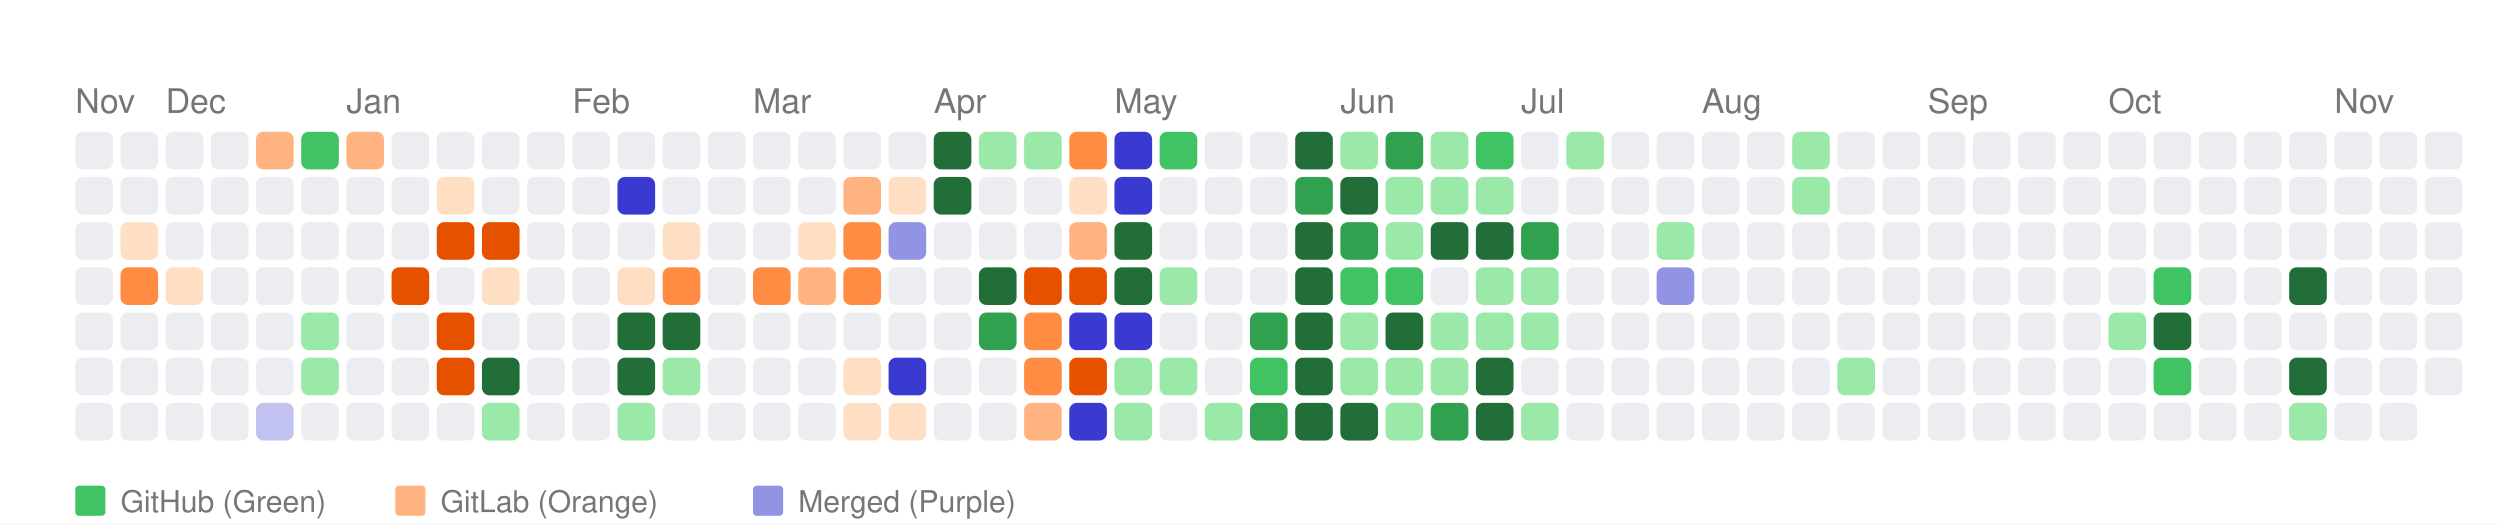
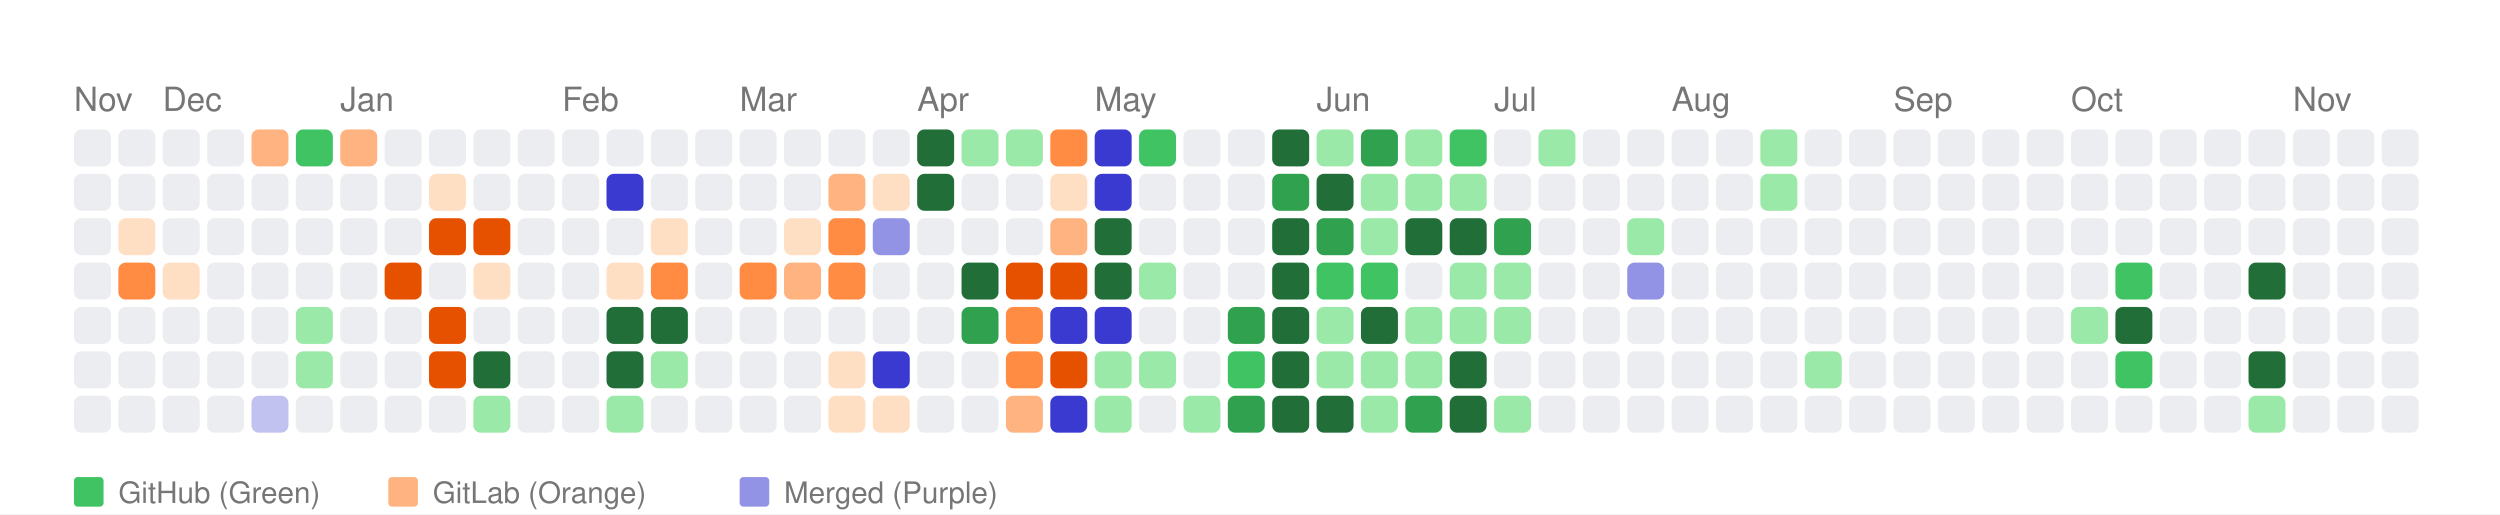
- <svg xmlns="http://www.w3.org/2000/svg" width="664" height="139" viewBox="0 0 664 139">
+ <svg xmlns="http://www.w3.org/2000/svg" width="676" height="139" viewBox="0 0 676 139">
  <style>
    text { font-family: -apple-system, BlinkMacSystemFont, "Segoe UI", Helvetica, Arial, sans-serif; }
  </style>
  <rect width="100%" height="100%" fill="white" />
  <text x="20" y="30" font-size="9" font-family="sans-serif" fill="#767676">Nov</text>
  <text x="44" y="30" font-size="9" font-family="sans-serif" fill="#767676">Dec</text>
  <text x="92" y="30" font-size="9" font-family="sans-serif" fill="#767676">Jan</text>
  <text x="152" y="30" font-size="9" font-family="sans-serif" fill="#767676">Feb</text>
  <text x="200" y="30" font-size="9" font-family="sans-serif" fill="#767676">Mar</text>
  <text x="248" y="30" font-size="9" font-family="sans-serif" fill="#767676">Apr</text>
  <text x="296" y="30" font-size="9" font-family="sans-serif" fill="#767676">May</text>
  <text x="356" y="30" font-size="9" font-family="sans-serif" fill="#767676">Jun</text>
  <text x="404" y="30" font-size="9" font-family="sans-serif" fill="#767676">Jul</text>
  <text x="452" y="30" font-size="9" font-family="sans-serif" fill="#767676">Aug</text>
  <text x="512" y="30" font-size="9" font-family="sans-serif" fill="#767676">Sep</text>
  <text x="560" y="30" font-size="9" font-family="sans-serif" fill="#767676">Oct</text>
  <text x="620" y="30" font-size="9" font-family="sans-serif" fill="#767676">Nov</text>
  <rect x="20" y="35" width="10" height="10" fill="#ebedf0" rx="2" ry="2">
      </rect>
  <rect x="20" y="47" width="10" height="10" fill="#ebedf0" rx="2" ry="2">
      </rect>
  <rect x="20" y="59" width="10" height="10" fill="#ebedf0" rx="2" ry="2">
      </rect>
  <rect x="20" y="71" width="10" height="10" fill="#ebedf0" rx="2" ry="2">
      </rect>
  <rect x="20" y="83" width="10" height="10" fill="#ebedf0" rx="2" ry="2">
      </rect>
  <rect x="20" y="95" width="10" height="10" fill="#ebedf0" rx="2" ry="2">
      </rect>
  <rect x="20" y="107" width="10" height="10" fill="#ebedf0" rx="2" ry="2">
      </rect>
  <rect x="32" y="35" width="10" height="10" fill="#ebedf0" rx="2" ry="2">
      </rect>
  <rect x="32" y="47" width="10" height="10" fill="#ebedf0" rx="2" ry="2">
      </rect>
  <rect x="32" y="59" width="10" height="10" fill="#ffdfc4" rx="2" ry="2">
      </rect>
  <rect x="32" y="71" width="10" height="10" fill="#ff8c42" rx="2" ry="2">
      </rect>
  <rect x="32" y="83" width="10" height="10" fill="#ebedf0" rx="2" ry="2">
      </rect>
  <rect x="32" y="95" width="10" height="10" fill="#ebedf0" rx="2" ry="2">
      </rect>
  <rect x="32" y="107" width="10" height="10" fill="#ebedf0" rx="2" ry="2">
      </rect>
  <rect x="44" y="35" width="10" height="10" fill="#ebedf0" rx="2" ry="2">
      </rect>
  <rect x="44" y="47" width="10" height="10" fill="#ebedf0" rx="2" ry="2">
      </rect>
  <rect x="44" y="59" width="10" height="10" fill="#ebedf0" rx="2" ry="2">
      </rect>
  <rect x="44" y="71" width="10" height="10" fill="#ffdfc4" rx="2" ry="2">
      </rect>
  <rect x="44" y="83" width="10" height="10" fill="#ebedf0" rx="2" ry="2">
      </rect>
  <rect x="44" y="95" width="10" height="10" fill="#ebedf0" rx="2" ry="2">
      </rect>
  <rect x="44" y="107" width="10" height="10" fill="#ebedf0" rx="2" ry="2">
      </rect>
  <rect x="56" y="35" width="10" height="10" fill="#ebedf0" rx="2" ry="2">
      </rect>
  <rect x="56" y="47" width="10" height="10" fill="#ebedf0" rx="2" ry="2">
      </rect>
  <rect x="56" y="59" width="10" height="10" fill="#ebedf0" rx="2" ry="2">
      </rect>
  <rect x="56" y="71" width="10" height="10" fill="#ebedf0" rx="2" ry="2">
      </rect>
  <rect x="56" y="83" width="10" height="10" fill="#ebedf0" rx="2" ry="2">
      </rect>
  <rect x="56" y="95" width="10" height="10" fill="#ebedf0" rx="2" ry="2">
      </rect>
  <rect x="56" y="107" width="10" height="10" fill="#ebedf0" rx="2" ry="2">
      </rect>
  <rect x="68" y="35" width="10" height="10" fill="#ffb380" rx="2" ry="2">
      </rect>
  <rect x="68" y="47" width="10" height="10" fill="#ebedf0" rx="2" ry="2">
      </rect>
  <rect x="68" y="59" width="10" height="10" fill="#ebedf0" rx="2" ry="2">
      </rect>
  <rect x="68" y="71" width="10" height="10" fill="#ebedf0" rx="2" ry="2">
      </rect>
  <rect x="68" y="83" width="10" height="10" fill="#ebedf0" rx="2" ry="2">
      </rect>
  <rect x="68" y="95" width="10" height="10" fill="#ebedf0" rx="2" ry="2">
      </rect>
  <rect x="68" y="107" width="10" height="10" fill="#c2c2f0" rx="2" ry="2">
      </rect>
  <rect x="80" y="35" width="10" height="10" fill="#40c463" rx="2" ry="2">
      </rect>
  <rect x="80" y="47" width="10" height="10" fill="#ebedf0" rx="2" ry="2">
      </rect>
  <rect x="80" y="59" width="10" height="10" fill="#ebedf0" rx="2" ry="2">
      </rect>
  <rect x="80" y="71" width="10" height="10" fill="#ebedf0" rx="2" ry="2">
      </rect>
  <rect x="80" y="83" width="10" height="10" fill="#9be9a8" rx="2" ry="2">
      </rect>
  <rect x="80" y="95" width="10" height="10" fill="#9be9a8" rx="2" ry="2">
      </rect>
  <rect x="80" y="107" width="10" height="10" fill="#ebedf0" rx="2" ry="2">
      </rect>
  <rect x="92" y="35" width="10" height="10" fill="#ffb380" rx="2" ry="2">
      </rect>
  <rect x="92" y="47" width="10" height="10" fill="#ebedf0" rx="2" ry="2">
      </rect>
  <rect x="92" y="59" width="10" height="10" fill="#ebedf0" rx="2" ry="2">
      </rect>
  <rect x="92" y="71" width="10" height="10" fill="#ebedf0" rx="2" ry="2">
      </rect>
  <rect x="92" y="83" width="10" height="10" fill="#ebedf0" rx="2" ry="2">
      </rect>
  <rect x="92" y="95" width="10" height="10" fill="#ebedf0" rx="2" ry="2">
      </rect>
  <rect x="92" y="107" width="10" height="10" fill="#ebedf0" rx="2" ry="2">
      </rect>
  <rect x="104" y="35" width="10" height="10" fill="#ebedf0" rx="2" ry="2">
      </rect>
  <rect x="104" y="47" width="10" height="10" fill="#ebedf0" rx="2" ry="2">
      </rect>
  <rect x="104" y="59" width="10" height="10" fill="#ebedf0" rx="2" ry="2">
      </rect>
  <rect x="104" y="71" width="10" height="10" fill="#e65100" rx="2" ry="2">
      </rect>
  <rect x="104" y="83" width="10" height="10" fill="#ebedf0" rx="2" ry="2">
      </rect>
  <rect x="104" y="95" width="10" height="10" fill="#ebedf0" rx="2" ry="2">
      </rect>
  <rect x="104" y="107" width="10" height="10" fill="#ebedf0" rx="2" ry="2">
      </rect>
  <rect x="116" y="35" width="10" height="10" fill="#ebedf0" rx="2" ry="2">
      </rect>
  <rect x="116" y="47" width="10" height="10" fill="#ffdfc4" rx="2" ry="2">
      </rect>
  <rect x="116" y="59" width="10" height="10" fill="#e65100" rx="2" ry="2">
      </rect>
  <rect x="116" y="71" width="10" height="10" fill="#ebedf0" rx="2" ry="2">
      </rect>
  <rect x="116" y="83" width="10" height="10" fill="#e65100" rx="2" ry="2">
      </rect>
  <rect x="116" y="95" width="10" height="10" fill="#e65100" rx="2" ry="2">
      </rect>
  <rect x="116" y="107" width="10" height="10" fill="#ebedf0" rx="2" ry="2">
      </rect>
  <rect x="128" y="35" width="10" height="10" fill="#ebedf0" rx="2" ry="2">
      </rect>
  <rect x="128" y="47" width="10" height="10" fill="#ebedf0" rx="2" ry="2">
      </rect>
  <rect x="128" y="59" width="10" height="10" fill="#e65100" rx="2" ry="2">
      </rect>
  <rect x="128" y="71" width="10" height="10" fill="#ffdfc4" rx="2" ry="2">
      </rect>
  <rect x="128" y="83" width="10" height="10" fill="#ebedf0" rx="2" ry="2">
      </rect>
  <rect x="128" y="95" width="10" height="10" fill="#216e39" rx="2" ry="2">
      </rect>
  <rect x="128" y="107" width="10" height="10" fill="#9be9a8" rx="2" ry="2">
      </rect>
  <rect x="140" y="35" width="10" height="10" fill="#ebedf0" rx="2" ry="2">
      </rect>
  <rect x="140" y="47" width="10" height="10" fill="#ebedf0" rx="2" ry="2">
      </rect>
  <rect x="140" y="59" width="10" height="10" fill="#ebedf0" rx="2" ry="2">
      </rect>
  <rect x="140" y="71" width="10" height="10" fill="#ebedf0" rx="2" ry="2">
      </rect>
  <rect x="140" y="83" width="10" height="10" fill="#ebedf0" rx="2" ry="2">
      </rect>
  <rect x="140" y="95" width="10" height="10" fill="#ebedf0" rx="2" ry="2">
      </rect>
  <rect x="140" y="107" width="10" height="10" fill="#ebedf0" rx="2" ry="2">
      </rect>
  <rect x="152" y="35" width="10" height="10" fill="#ebedf0" rx="2" ry="2">
      </rect>
  <rect x="152" y="47" width="10" height="10" fill="#ebedf0" rx="2" ry="2">
      </rect>
  <rect x="152" y="59" width="10" height="10" fill="#ebedf0" rx="2" ry="2">
      </rect>
  <rect x="152" y="71" width="10" height="10" fill="#ebedf0" rx="2" ry="2">
      </rect>
  <rect x="152" y="83" width="10" height="10" fill="#ebedf0" rx="2" ry="2">
      </rect>
  <rect x="152" y="95" width="10" height="10" fill="#ebedf0" rx="2" ry="2">
      </rect>
  <rect x="152" y="107" width="10" height="10" fill="#ebedf0" rx="2" ry="2">
      </rect>
  <rect x="164" y="35" width="10" height="10" fill="#ebedf0" rx="2" ry="2">
      </rect>
  <rect x="164" y="47" width="10" height="10" fill="#3a3ad1" rx="2" ry="2">
      </rect>
  <rect x="164" y="59" width="10" height="10" fill="#ebedf0" rx="2" ry="2">
      </rect>
  <rect x="164" y="71" width="10" height="10" fill="#ffdfc4" rx="2" ry="2">
      </rect>
  <rect x="164" y="83" width="10" height="10" fill="#216e39" rx="2" ry="2">
      </rect>
  <rect x="164" y="95" width="10" height="10" fill="#216e39" rx="2" ry="2">
      </rect>
  <rect x="164" y="107" width="10" height="10" fill="#9be9a8" rx="2" ry="2">
      </rect>
  <rect x="176" y="35" width="10" height="10" fill="#ebedf0" rx="2" ry="2">
      </rect>
  <rect x="176" y="47" width="10" height="10" fill="#ebedf0" rx="2" ry="2">
      </rect>
  <rect x="176" y="59" width="10" height="10" fill="#ffdfc4" rx="2" ry="2">
      </rect>
  <rect x="176" y="71" width="10" height="10" fill="#ff8c42" rx="2" ry="2">
      </rect>
  <rect x="176" y="83" width="10" height="10" fill="#216e39" rx="2" ry="2">
      </rect>
  <rect x="176" y="95" width="10" height="10" fill="#9be9a8" rx="2" ry="2">
      </rect>
  <rect x="176" y="107" width="10" height="10" fill="#ebedf0" rx="2" ry="2">
      </rect>
  <rect x="188" y="35" width="10" height="10" fill="#ebedf0" rx="2" ry="2">
      </rect>
  <rect x="188" y="47" width="10" height="10" fill="#ebedf0" rx="2" ry="2">
      </rect>
  <rect x="188" y="59" width="10" height="10" fill="#ebedf0" rx="2" ry="2">
      </rect>
  <rect x="188" y="71" width="10" height="10" fill="#ebedf0" rx="2" ry="2">
      </rect>
  <rect x="188" y="83" width="10" height="10" fill="#ebedf0" rx="2" ry="2">
      </rect>
  <rect x="188" y="95" width="10" height="10" fill="#ebedf0" rx="2" ry="2">
      </rect>
  <rect x="188" y="107" width="10" height="10" fill="#ebedf0" rx="2" ry="2">
      </rect>
  <rect x="200" y="35" width="10" height="10" fill="#ebedf0" rx="2" ry="2">
      </rect>
  <rect x="200" y="47" width="10" height="10" fill="#ebedf0" rx="2" ry="2">
      </rect>
  <rect x="200" y="59" width="10" height="10" fill="#ebedf0" rx="2" ry="2">
      </rect>
  <rect x="200" y="71" width="10" height="10" fill="#ff8c42" rx="2" ry="2">
      </rect>
  <rect x="200" y="83" width="10" height="10" fill="#ebedf0" rx="2" ry="2">
      </rect>
  <rect x="200" y="95" width="10" height="10" fill="#ebedf0" rx="2" ry="2">
      </rect>
  <rect x="200" y="107" width="10" height="10" fill="#ebedf0" rx="2" ry="2">
      </rect>
  <rect x="212" y="35" width="10" height="10" fill="#ebedf0" rx="2" ry="2">
      </rect>
  <rect x="212" y="47" width="10" height="10" fill="#ebedf0" rx="2" ry="2">
      </rect>
  <rect x="212" y="59" width="10" height="10" fill="#ffdfc4" rx="2" ry="2">
      </rect>
  <rect x="212" y="71" width="10" height="10" fill="#ffb380" rx="2" ry="2">
      </rect>
  <rect x="212" y="83" width="10" height="10" fill="#ebedf0" rx="2" ry="2">
      </rect>
  <rect x="212" y="95" width="10" height="10" fill="#ebedf0" rx="2" ry="2">
      </rect>
  <rect x="212" y="107" width="10" height="10" fill="#ebedf0" rx="2" ry="2">
      </rect>
  <rect x="224" y="35" width="10" height="10" fill="#ebedf0" rx="2" ry="2">
      </rect>
  <rect x="224" y="47" width="10" height="10" fill="#ffb380" rx="2" ry="2">
      </rect>
  <rect x="224" y="59" width="10" height="10" fill="#ff8c42" rx="2" ry="2">
      </rect>
  <rect x="224" y="71" width="10" height="10" fill="#ff8c42" rx="2" ry="2">
      </rect>
  <rect x="224" y="83" width="10" height="10" fill="#ebedf0" rx="2" ry="2">
      </rect>
  <rect x="224" y="95" width="10" height="10" fill="#ffdfc4" rx="2" ry="2">
      </rect>
  <rect x="224" y="107" width="10" height="10" fill="#ffdfc4" rx="2" ry="2">
      </rect>
  <rect x="236" y="35" width="10" height="10" fill="#ebedf0" rx="2" ry="2">
      </rect>
  <rect x="236" y="47" width="10" height="10" fill="#ffdfc4" rx="2" ry="2">
      </rect>
  <rect x="236" y="59" width="10" height="10" fill="#9393e6" rx="2" ry="2">
      </rect>
  <rect x="236" y="71" width="10" height="10" fill="#ebedf0" rx="2" ry="2">
      </rect>
  <rect x="236" y="83" width="10" height="10" fill="#ebedf0" rx="2" ry="2">
      </rect>
  <rect x="236" y="95" width="10" height="10" fill="#3a3ad1" rx="2" ry="2">
      </rect>
  <rect x="236" y="107" width="10" height="10" fill="#ffdfc4" rx="2" ry="2">
      </rect>
  <rect x="248" y="35" width="10" height="10" fill="#216e39" rx="2" ry="2">
      </rect>
  <rect x="248" y="47" width="10" height="10" fill="#216e39" rx="2" ry="2">
      </rect>
  <rect x="248" y="59" width="10" height="10" fill="#ebedf0" rx="2" ry="2">
      </rect>
  <rect x="248" y="71" width="10" height="10" fill="#ebedf0" rx="2" ry="2">
      </rect>
  <rect x="248" y="83" width="10" height="10" fill="#ebedf0" rx="2" ry="2">
      </rect>
  <rect x="248" y="95" width="10" height="10" fill="#ebedf0" rx="2" ry="2">
      </rect>
  <rect x="248" y="107" width="10" height="10" fill="#ebedf0" rx="2" ry="2">
      </rect>
  <rect x="260" y="35" width="10" height="10" fill="#9be9a8" rx="2" ry="2">
      </rect>
  <rect x="260" y="47" width="10" height="10" fill="#ebedf0" rx="2" ry="2">
      </rect>
  <rect x="260" y="59" width="10" height="10" fill="#ebedf0" rx="2" ry="2">
      </rect>
  <rect x="260" y="71" width="10" height="10" fill="#216e39" rx="2" ry="2">
      </rect>
  <rect x="260" y="83" width="10" height="10" fill="#30a14e" rx="2" ry="2">
      </rect>
  <rect x="260" y="95" width="10" height="10" fill="#ebedf0" rx="2" ry="2">
      </rect>
  <rect x="260" y="107" width="10" height="10" fill="#ebedf0" rx="2" ry="2">
      </rect>
  <rect x="272" y="35" width="10" height="10" fill="#9be9a8" rx="2" ry="2">
      </rect>
  <rect x="272" y="47" width="10" height="10" fill="#ebedf0" rx="2" ry="2">
      </rect>
  <rect x="272" y="59" width="10" height="10" fill="#ebedf0" rx="2" ry="2">
      </rect>
  <rect x="272" y="71" width="10" height="10" fill="#e65100" rx="2" ry="2">
      </rect>
  <rect x="272" y="83" width="10" height="10" fill="#ff8c42" rx="2" ry="2">
      </rect>
  <rect x="272" y="95" width="10" height="10" fill="#ff8c42" rx="2" ry="2">
      </rect>
  <rect x="272" y="107" width="10" height="10" fill="#ffb380" rx="2" ry="2">
      </rect>
  <rect x="284" y="35" width="10" height="10" fill="#ff8c42" rx="2" ry="2">
      </rect>
  <rect x="284" y="47" width="10" height="10" fill="#ffdfc4" rx="2" ry="2">
      </rect>
  <rect x="284" y="59" width="10" height="10" fill="#ffb380" rx="2" ry="2">
      </rect>
  <rect x="284" y="71" width="10" height="10" fill="#e65100" rx="2" ry="2">
      </rect>
  <rect x="284" y="83" width="10" height="10" fill="#3a3ad1" rx="2" ry="2">
      </rect>
  <rect x="284" y="95" width="10" height="10" fill="#e65100" rx="2" ry="2">
      </rect>
  <rect x="284" y="107" width="10" height="10" fill="#3a3ad1" rx="2" ry="2">
      </rect>
  <rect x="296" y="35" width="10" height="10" fill="#3a3ad1" rx="2" ry="2">
      </rect>
  <rect x="296" y="47" width="10" height="10" fill="#3a3ad1" rx="2" ry="2">
      </rect>
  <rect x="296" y="59" width="10" height="10" fill="#216e39" rx="2" ry="2">
      </rect>
  <rect x="296" y="71" width="10" height="10" fill="#216e39" rx="2" ry="2">
      </rect>
  <rect x="296" y="83" width="10" height="10" fill="#3a3ad1" rx="2" ry="2">
      </rect>
  <rect x="296" y="95" width="10" height="10" fill="#9be9a8" rx="2" ry="2">
      </rect>
  <rect x="296" y="107" width="10" height="10" fill="#9be9a8" rx="2" ry="2">
      </rect>
  <rect x="308" y="35" width="10" height="10" fill="#40c463" rx="2" ry="2">
      </rect>
  <rect x="308" y="47" width="10" height="10" fill="#ebedf0" rx="2" ry="2">
      </rect>
  <rect x="308" y="59" width="10" height="10" fill="#ebedf0" rx="2" ry="2">
      </rect>
  <rect x="308" y="71" width="10" height="10" fill="#9be9a8" rx="2" ry="2">
      </rect>
  <rect x="308" y="83" width="10" height="10" fill="#ebedf0" rx="2" ry="2">
      </rect>
  <rect x="308" y="95" width="10" height="10" fill="#9be9a8" rx="2" ry="2">
      </rect>
  <rect x="308" y="107" width="10" height="10" fill="#ebedf0" rx="2" ry="2">
      </rect>
  <rect x="320" y="35" width="10" height="10" fill="#ebedf0" rx="2" ry="2">
      </rect>
  <rect x="320" y="47" width="10" height="10" fill="#ebedf0" rx="2" ry="2">
      </rect>
  <rect x="320" y="59" width="10" height="10" fill="#ebedf0" rx="2" ry="2">
      </rect>
  <rect x="320" y="71" width="10" height="10" fill="#ebedf0" rx="2" ry="2">
      </rect>
  <rect x="320" y="83" width="10" height="10" fill="#ebedf0" rx="2" ry="2">
      </rect>
  <rect x="320" y="95" width="10" height="10" fill="#ebedf0" rx="2" ry="2">
      </rect>
  <rect x="320" y="107" width="10" height="10" fill="#9be9a8" rx="2" ry="2">
      </rect>
  <rect x="332" y="35" width="10" height="10" fill="#ebedf0" rx="2" ry="2">
      </rect>
  <rect x="332" y="47" width="10" height="10" fill="#ebedf0" rx="2" ry="2">
      </rect>
  <rect x="332" y="59" width="10" height="10" fill="#ebedf0" rx="2" ry="2">
      </rect>
  <rect x="332" y="71" width="10" height="10" fill="#ebedf0" rx="2" ry="2">
      </rect>
  <rect x="332" y="83" width="10" height="10" fill="#30a14e" rx="2" ry="2">
      </rect>
  <rect x="332" y="95" width="10" height="10" fill="#40c463" rx="2" ry="2">
      </rect>
  <rect x="332" y="107" width="10" height="10" fill="#30a14e" rx="2" ry="2">
      </rect>
  <rect x="344" y="35" width="10" height="10" fill="#216e39" rx="2" ry="2">
      </rect>
  <rect x="344" y="47" width="10" height="10" fill="#30a14e" rx="2" ry="2">
      </rect>
  <rect x="344" y="59" width="10" height="10" fill="#216e39" rx="2" ry="2">
      </rect>
  <rect x="344" y="71" width="10" height="10" fill="#216e39" rx="2" ry="2">
      </rect>
  <rect x="344" y="83" width="10" height="10" fill="#216e39" rx="2" ry="2">
      </rect>
  <rect x="344" y="95" width="10" height="10" fill="#216e39" rx="2" ry="2">
      </rect>
  <rect x="344" y="107" width="10" height="10" fill="#216e39" rx="2" ry="2">
      </rect>
  <rect x="356" y="35" width="10" height="10" fill="#9be9a8" rx="2" ry="2">
      </rect>
  <rect x="356" y="47" width="10" height="10" fill="#216e39" rx="2" ry="2">
      </rect>
  <rect x="356" y="59" width="10" height="10" fill="#30a14e" rx="2" ry="2">
      </rect>
  <rect x="356" y="71" width="10" height="10" fill="#40c463" rx="2" ry="2">
      </rect>
  <rect x="356" y="83" width="10" height="10" fill="#9be9a8" rx="2" ry="2">
      </rect>
  <rect x="356" y="95" width="10" height="10" fill="#9be9a8" rx="2" ry="2">
      </rect>
  <rect x="356" y="107" width="10" height="10" fill="#216e39" rx="2" ry="2">
      </rect>
  <rect x="368" y="35" width="10" height="10" fill="#30a14e" rx="2" ry="2">
      </rect>
  <rect x="368" y="47" width="10" height="10" fill="#9be9a8" rx="2" ry="2">
      </rect>
  <rect x="368" y="59" width="10" height="10" fill="#9be9a8" rx="2" ry="2">
      </rect>
  <rect x="368" y="71" width="10" height="10" fill="#40c463" rx="2" ry="2">
      </rect>
  <rect x="368" y="83" width="10" height="10" fill="#216e39" rx="2" ry="2">
      </rect>
  <rect x="368" y="95" width="10" height="10" fill="#9be9a8" rx="2" ry="2">
      </rect>
  <rect x="368" y="107" width="10" height="10" fill="#9be9a8" rx="2" ry="2">
      </rect>
  <rect x="380" y="35" width="10" height="10" fill="#9be9a8" rx="2" ry="2">
      </rect>
  <rect x="380" y="47" width="10" height="10" fill="#9be9a8" rx="2" ry="2">
      </rect>
  <rect x="380" y="59" width="10" height="10" fill="#216e39" rx="2" ry="2">
      </rect>
  <rect x="380" y="71" width="10" height="10" fill="#ebedf0" rx="2" ry="2">
      </rect>
  <rect x="380" y="83" width="10" height="10" fill="#9be9a8" rx="2" ry="2">
      </rect>
  <rect x="380" y="95" width="10" height="10" fill="#9be9a8" rx="2" ry="2">
      </rect>
  <rect x="380" y="107" width="10" height="10" fill="#30a14e" rx="2" ry="2">
      </rect>
  <rect x="392" y="35" width="10" height="10" fill="#40c463" rx="2" ry="2">
      </rect>
  <rect x="392" y="47" width="10" height="10" fill="#9be9a8" rx="2" ry="2">
      </rect>
  <rect x="392" y="59" width="10" height="10" fill="#216e39" rx="2" ry="2">
      </rect>
  <rect x="392" y="71" width="10" height="10" fill="#9be9a8" rx="2" ry="2">
      </rect>
  <rect x="392" y="83" width="10" height="10" fill="#9be9a8" rx="2" ry="2">
      </rect>
  <rect x="392" y="95" width="10" height="10" fill="#216e39" rx="2" ry="2">
      </rect>
  <rect x="392" y="107" width="10" height="10" fill="#216e39" rx="2" ry="2">
      </rect>
  <rect x="404" y="35" width="10" height="10" fill="#ebedf0" rx="2" ry="2">
      </rect>
  <rect x="404" y="47" width="10" height="10" fill="#ebedf0" rx="2" ry="2">
      </rect>
  <rect x="404" y="59" width="10" height="10" fill="#30a14e" rx="2" ry="2">
      </rect>
  <rect x="404" y="71" width="10" height="10" fill="#9be9a8" rx="2" ry="2">
      </rect>
  <rect x="404" y="83" width="10" height="10" fill="#9be9a8" rx="2" ry="2">
      </rect>
  <rect x="404" y="95" width="10" height="10" fill="#ebedf0" rx="2" ry="2">
      </rect>
  <rect x="404" y="107" width="10" height="10" fill="#9be9a8" rx="2" ry="2">
      </rect>
  <rect x="416" y="35" width="10" height="10" fill="#9be9a8" rx="2" ry="2">
      </rect>
  <rect x="416" y="47" width="10" height="10" fill="#ebedf0" rx="2" ry="2">
      </rect>
  <rect x="416" y="59" width="10" height="10" fill="#ebedf0" rx="2" ry="2">
      </rect>
  <rect x="416" y="71" width="10" height="10" fill="#ebedf0" rx="2" ry="2">
      </rect>
  <rect x="416" y="83" width="10" height="10" fill="#ebedf0" rx="2" ry="2">
      </rect>
  <rect x="416" y="95" width="10" height="10" fill="#ebedf0" rx="2" ry="2">
      </rect>
  <rect x="416" y="107" width="10" height="10" fill="#ebedf0" rx="2" ry="2">
      </rect>
  <rect x="428" y="35" width="10" height="10" fill="#ebedf0" rx="2" ry="2">
      </rect>
  <rect x="428" y="47" width="10" height="10" fill="#ebedf0" rx="2" ry="2">
      </rect>
  <rect x="428" y="59" width="10" height="10" fill="#ebedf0" rx="2" ry="2">
      </rect>
  <rect x="428" y="71" width="10" height="10" fill="#ebedf0" rx="2" ry="2">
      </rect>
  <rect x="428" y="83" width="10" height="10" fill="#ebedf0" rx="2" ry="2">
      </rect>
  <rect x="428" y="95" width="10" height="10" fill="#ebedf0" rx="2" ry="2">
      </rect>
  <rect x="428" y="107" width="10" height="10" fill="#ebedf0" rx="2" ry="2">
      </rect>
  <rect x="440" y="35" width="10" height="10" fill="#ebedf0" rx="2" ry="2">
      </rect>
  <rect x="440" y="47" width="10" height="10" fill="#ebedf0" rx="2" ry="2">
      </rect>
  <rect x="440" y="59" width="10" height="10" fill="#9be9a8" rx="2" ry="2">
      </rect>
  <rect x="440" y="71" width="10" height="10" fill="#9393e6" rx="2" ry="2">
      </rect>
  <rect x="440" y="83" width="10" height="10" fill="#ebedf0" rx="2" ry="2">
      </rect>
  <rect x="440" y="95" width="10" height="10" fill="#ebedf0" rx="2" ry="2">
      </rect>
  <rect x="440" y="107" width="10" height="10" fill="#ebedf0" rx="2" ry="2">
      </rect>
  <rect x="452" y="35" width="10" height="10" fill="#ebedf0" rx="2" ry="2">
      </rect>
  <rect x="452" y="47" width="10" height="10" fill="#ebedf0" rx="2" ry="2">
      </rect>
  <rect x="452" y="59" width="10" height="10" fill="#ebedf0" rx="2" ry="2">
      </rect>
  <rect x="452" y="71" width="10" height="10" fill="#ebedf0" rx="2" ry="2">
      </rect>
  <rect x="452" y="83" width="10" height="10" fill="#ebedf0" rx="2" ry="2">
      </rect>
  <rect x="452" y="95" width="10" height="10" fill="#ebedf0" rx="2" ry="2">
      </rect>
  <rect x="452" y="107" width="10" height="10" fill="#ebedf0" rx="2" ry="2">
      </rect>
  <rect x="464" y="35" width="10" height="10" fill="#ebedf0" rx="2" ry="2">
      </rect>
  <rect x="464" y="47" width="10" height="10" fill="#ebedf0" rx="2" ry="2">
      </rect>
  <rect x="464" y="59" width="10" height="10" fill="#ebedf0" rx="2" ry="2">
      </rect>
  <rect x="464" y="71" width="10" height="10" fill="#ebedf0" rx="2" ry="2">
      </rect>
  <rect x="464" y="83" width="10" height="10" fill="#ebedf0" rx="2" ry="2">
      </rect>
  <rect x="464" y="95" width="10" height="10" fill="#ebedf0" rx="2" ry="2">
      </rect>
  <rect x="464" y="107" width="10" height="10" fill="#ebedf0" rx="2" ry="2">
      </rect>
  <rect x="476" y="35" width="10" height="10" fill="#9be9a8" rx="2" ry="2">
      </rect>
  <rect x="476" y="47" width="10" height="10" fill="#9be9a8" rx="2" ry="2">
      </rect>
  <rect x="476" y="59" width="10" height="10" fill="#ebedf0" rx="2" ry="2">
      </rect>
  <rect x="476" y="71" width="10" height="10" fill="#ebedf0" rx="2" ry="2">
      </rect>
  <rect x="476" y="83" width="10" height="10" fill="#ebedf0" rx="2" ry="2">
      </rect>
  <rect x="476" y="95" width="10" height="10" fill="#ebedf0" rx="2" ry="2">
      </rect>
  <rect x="476" y="107" width="10" height="10" fill="#ebedf0" rx="2" ry="2">
      </rect>
  <rect x="488" y="35" width="10" height="10" fill="#ebedf0" rx="2" ry="2">
      </rect>
  <rect x="488" y="47" width="10" height="10" fill="#ebedf0" rx="2" ry="2">
      </rect>
  <rect x="488" y="59" width="10" height="10" fill="#ebedf0" rx="2" ry="2">
      </rect>
  <rect x="488" y="71" width="10" height="10" fill="#ebedf0" rx="2" ry="2">
      </rect>
  <rect x="488" y="83" width="10" height="10" fill="#ebedf0" rx="2" ry="2">
      </rect>
  <rect x="488" y="95" width="10" height="10" fill="#9be9a8" rx="2" ry="2">
      </rect>
  <rect x="488" y="107" width="10" height="10" fill="#ebedf0" rx="2" ry="2">
      </rect>
  <rect x="500" y="35" width="10" height="10" fill="#ebedf0" rx="2" ry="2">
      </rect>
  <rect x="500" y="47" width="10" height="10" fill="#ebedf0" rx="2" ry="2">
      </rect>
  <rect x="500" y="59" width="10" height="10" fill="#ebedf0" rx="2" ry="2">
      </rect>
  <rect x="500" y="71" width="10" height="10" fill="#ebedf0" rx="2" ry="2">
      </rect>
  <rect x="500" y="83" width="10" height="10" fill="#ebedf0" rx="2" ry="2">
      </rect>
  <rect x="500" y="95" width="10" height="10" fill="#ebedf0" rx="2" ry="2">
      </rect>
  <rect x="500" y="107" width="10" height="10" fill="#ebedf0" rx="2" ry="2">
      </rect>
  <rect x="512" y="35" width="10" height="10" fill="#ebedf0" rx="2" ry="2">
      </rect>
  <rect x="512" y="47" width="10" height="10" fill="#ebedf0" rx="2" ry="2">
      </rect>
  <rect x="512" y="59" width="10" height="10" fill="#ebedf0" rx="2" ry="2">
      </rect>
  <rect x="512" y="71" width="10" height="10" fill="#ebedf0" rx="2" ry="2">
      </rect>
  <rect x="512" y="83" width="10" height="10" fill="#ebedf0" rx="2" ry="2">
      </rect>
  <rect x="512" y="95" width="10" height="10" fill="#ebedf0" rx="2" ry="2">
      </rect>
  <rect x="512" y="107" width="10" height="10" fill="#ebedf0" rx="2" ry="2">
      </rect>
  <rect x="524" y="35" width="10" height="10" fill="#ebedf0" rx="2" ry="2">
      </rect>
  <rect x="524" y="47" width="10" height="10" fill="#ebedf0" rx="2" ry="2">
      </rect>
  <rect x="524" y="59" width="10" height="10" fill="#ebedf0" rx="2" ry="2">
      </rect>
  <rect x="524" y="71" width="10" height="10" fill="#ebedf0" rx="2" ry="2">
      </rect>
  <rect x="524" y="83" width="10" height="10" fill="#ebedf0" rx="2" ry="2">
      </rect>
  <rect x="524" y="95" width="10" height="10" fill="#ebedf0" rx="2" ry="2">
      </rect>
  <rect x="524" y="107" width="10" height="10" fill="#ebedf0" rx="2" ry="2">
      </rect>
  <rect x="536" y="35" width="10" height="10" fill="#ebedf0" rx="2" ry="2">
      </rect>
  <rect x="536" y="47" width="10" height="10" fill="#ebedf0" rx="2" ry="2">
      </rect>
  <rect x="536" y="59" width="10" height="10" fill="#ebedf0" rx="2" ry="2">
      </rect>
  <rect x="536" y="71" width="10" height="10" fill="#ebedf0" rx="2" ry="2">
      </rect>
  <rect x="536" y="83" width="10" height="10" fill="#ebedf0" rx="2" ry="2">
      </rect>
  <rect x="536" y="95" width="10" height="10" fill="#ebedf0" rx="2" ry="2">
      </rect>
  <rect x="536" y="107" width="10" height="10" fill="#ebedf0" rx="2" ry="2">
      </rect>
  <rect x="548" y="35" width="10" height="10" fill="#ebedf0" rx="2" ry="2">
      </rect>
  <rect x="548" y="47" width="10" height="10" fill="#ebedf0" rx="2" ry="2">
      </rect>
  <rect x="548" y="59" width="10" height="10" fill="#ebedf0" rx="2" ry="2">
      </rect>
  <rect x="548" y="71" width="10" height="10" fill="#ebedf0" rx="2" ry="2">
      </rect>
  <rect x="548" y="83" width="10" height="10" fill="#ebedf0" rx="2" ry="2">
      </rect>
  <rect x="548" y="95" width="10" height="10" fill="#ebedf0" rx="2" ry="2">
      </rect>
  <rect x="548" y="107" width="10" height="10" fill="#ebedf0" rx="2" ry="2">
      </rect>
  <rect x="560" y="35" width="10" height="10" fill="#ebedf0" rx="2" ry="2">
      </rect>
  <rect x="560" y="47" width="10" height="10" fill="#ebedf0" rx="2" ry="2">
      </rect>
  <rect x="560" y="59" width="10" height="10" fill="#ebedf0" rx="2" ry="2">
      </rect>
  <rect x="560" y="71" width="10" height="10" fill="#ebedf0" rx="2" ry="2">
      </rect>
  <rect x="560" y="83" width="10" height="10" fill="#9be9a8" rx="2" ry="2">
      </rect>
  <rect x="560" y="95" width="10" height="10" fill="#ebedf0" rx="2" ry="2">
      </rect>
  <rect x="560" y="107" width="10" height="10" fill="#ebedf0" rx="2" ry="2">
      </rect>
  <rect x="572" y="35" width="10" height="10" fill="#ebedf0" rx="2" ry="2">
      </rect>
  <rect x="572" y="47" width="10" height="10" fill="#ebedf0" rx="2" ry="2">
      </rect>
  <rect x="572" y="59" width="10" height="10" fill="#ebedf0" rx="2" ry="2">
      </rect>
  <rect x="572" y="71" width="10" height="10" fill="#40c463" rx="2" ry="2">
      </rect>
  <rect x="572" y="83" width="10" height="10" fill="#216e39" rx="2" ry="2">
      </rect>
  <rect x="572" y="95" width="10" height="10" fill="#40c463" rx="2" ry="2">
      </rect>
  <rect x="572" y="107" width="10" height="10" fill="#ebedf0" rx="2" ry="2">
      </rect>
  <rect x="584" y="35" width="10" height="10" fill="#ebedf0" rx="2" ry="2">
      </rect>
  <rect x="584" y="47" width="10" height="10" fill="#ebedf0" rx="2" ry="2">
      </rect>
  <rect x="584" y="59" width="10" height="10" fill="#ebedf0" rx="2" ry="2">
      </rect>
  <rect x="584" y="71" width="10" height="10" fill="#ebedf0" rx="2" ry="2">
      </rect>
  <rect x="584" y="83" width="10" height="10" fill="#ebedf0" rx="2" ry="2">
      </rect>
  <rect x="584" y="95" width="10" height="10" fill="#ebedf0" rx="2" ry="2">
      </rect>
  <rect x="584" y="107" width="10" height="10" fill="#ebedf0" rx="2" ry="2">
      </rect>
  <rect x="596" y="35" width="10" height="10" fill="#ebedf0" rx="2" ry="2">
      </rect>
  <rect x="596" y="47" width="10" height="10" fill="#ebedf0" rx="2" ry="2">
      </rect>
  <rect x="596" y="59" width="10" height="10" fill="#ebedf0" rx="2" ry="2">
      </rect>
  <rect x="596" y="71" width="10" height="10" fill="#ebedf0" rx="2" ry="2">
      </rect>
  <rect x="596" y="83" width="10" height="10" fill="#ebedf0" rx="2" ry="2">
      </rect>
  <rect x="596" y="95" width="10" height="10" fill="#ebedf0" rx="2" ry="2">
      </rect>
  <rect x="596" y="107" width="10" height="10" fill="#ebedf0" rx="2" ry="2">
      </rect>
  <rect x="608" y="35" width="10" height="10" fill="#ebedf0" rx="2" ry="2">
      </rect>
  <rect x="608" y="47" width="10" height="10" fill="#ebedf0" rx="2" ry="2">
      </rect>
  <rect x="608" y="59" width="10" height="10" fill="#ebedf0" rx="2" ry="2">
      </rect>
  <rect x="608" y="71" width="10" height="10" fill="#216e39" rx="2" ry="2">
      </rect>
  <rect x="608" y="83" width="10" height="10" fill="#ebedf0" rx="2" ry="2">
      </rect>
  <rect x="608" y="95" width="10" height="10" fill="#216e39" rx="2" ry="2">
      </rect>
  <rect x="608" y="107" width="10" height="10" fill="#9be9a8" rx="2" ry="2">
      </rect>
  <rect x="620" y="35" width="10" height="10" fill="#ebedf0" rx="2" ry="2">
      </rect>
  <rect x="620" y="47" width="10" height="10" fill="#ebedf0" rx="2" ry="2">
      </rect>
  <rect x="620" y="59" width="10" height="10" fill="#ebedf0" rx="2" ry="2">
      </rect>
  <rect x="620" y="71" width="10" height="10" fill="#ebedf0" rx="2" ry="2">
      </rect>
  <rect x="620" y="83" width="10" height="10" fill="#ebedf0" rx="2" ry="2">
      </rect>
  <rect x="620" y="95" width="10" height="10" fill="#ebedf0" rx="2" ry="2">
      </rect>
  <rect x="620" y="107" width="10" height="10" fill="#ebedf0" rx="2" ry="2">
      </rect>
  <rect x="632" y="35" width="10" height="10" fill="#ebedf0" rx="2" ry="2">
      </rect>
  <rect x="632" y="47" width="10" height="10" fill="#ebedf0" rx="2" ry="2">
      </rect>
  <rect x="632" y="59" width="10" height="10" fill="#ebedf0" rx="2" ry="2">
      </rect>
  <rect x="632" y="71" width="10" height="10" fill="#ebedf0" rx="2" ry="2">
      </rect>
  <rect x="632" y="83" width="10" height="10" fill="#ebedf0" rx="2" ry="2">
      </rect>
  <rect x="632" y="95" width="10" height="10" fill="#ebedf0" rx="2" ry="2">
      </rect>
  <rect x="632" y="107" width="10" height="10" fill="#ebedf0" rx="2" ry="2">
      </rect>
  <rect x="644" y="35" width="10" height="10" fill="#ebedf0" rx="2" ry="2">
      </rect>
  <rect x="644" y="47" width="10" height="10" fill="#ebedf0" rx="2" ry="2">
      </rect>
  <rect x="644" y="59" width="10" height="10" fill="#ebedf0" rx="2" ry="2">
      </rect>
  <rect x="644" y="71" width="10" height="10" fill="#ebedf0" rx="2" ry="2">
      </rect>
  <rect x="644" y="83" width="10" height="10" fill="#ebedf0" rx="2" ry="2">
      </rect>
  <rect x="644" y="95" width="10" height="10" fill="#ebedf0" rx="2" ry="2">
      </rect>
+   <rect x="644" y="107" width="10" height="10" fill="#ebedf0" rx="2" ry="2">
+       </rect>
  <g transform="translate(20, 129)">
    <rect x="0" y="0" width="8" height="8" fill="#40c463" rx="1" ry="1" />
    <text x="12" y="7" font-size="8" fill="#767676">GitHub (Green)</text>
    <rect x="85" y="0" width="8" height="8" fill="#ffb380" rx="1" ry="1" />
    <text x="97" y="7" font-size="8" fill="#767676">GitLab (Orange)</text>
    <rect x="180" y="0" width="8" height="8" fill="#9393e6" rx="1" ry="1" />
    <text x="192" y="7" font-size="8" fill="#767676">Merged (Purple)</text>
  </g>
</svg>
